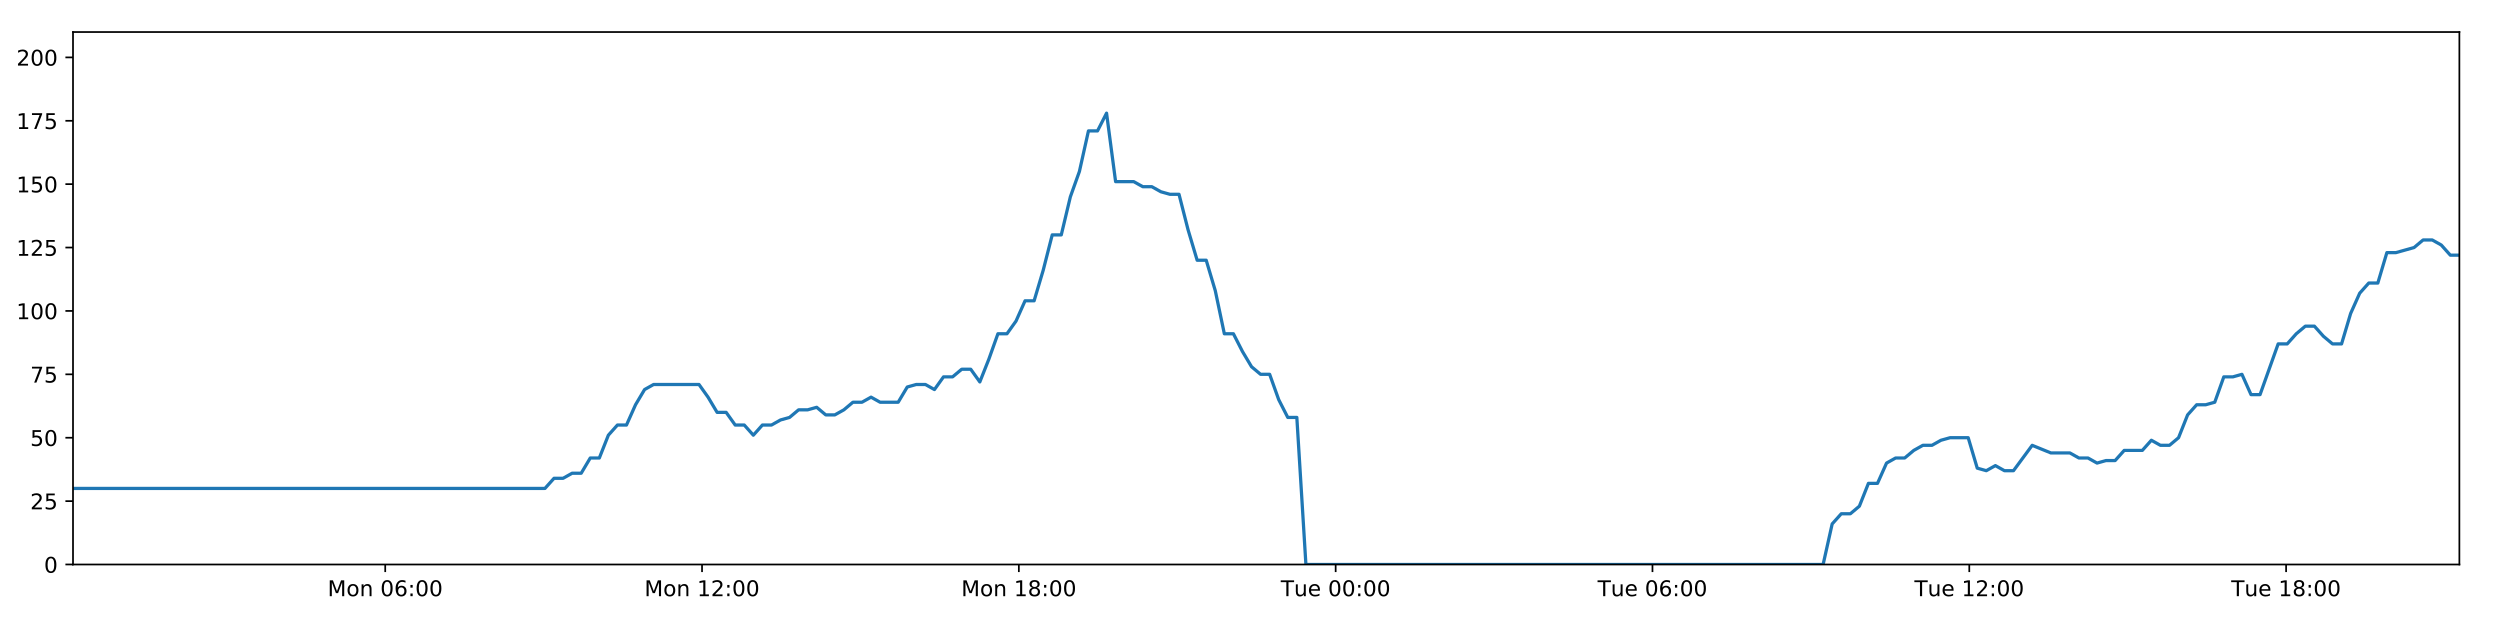
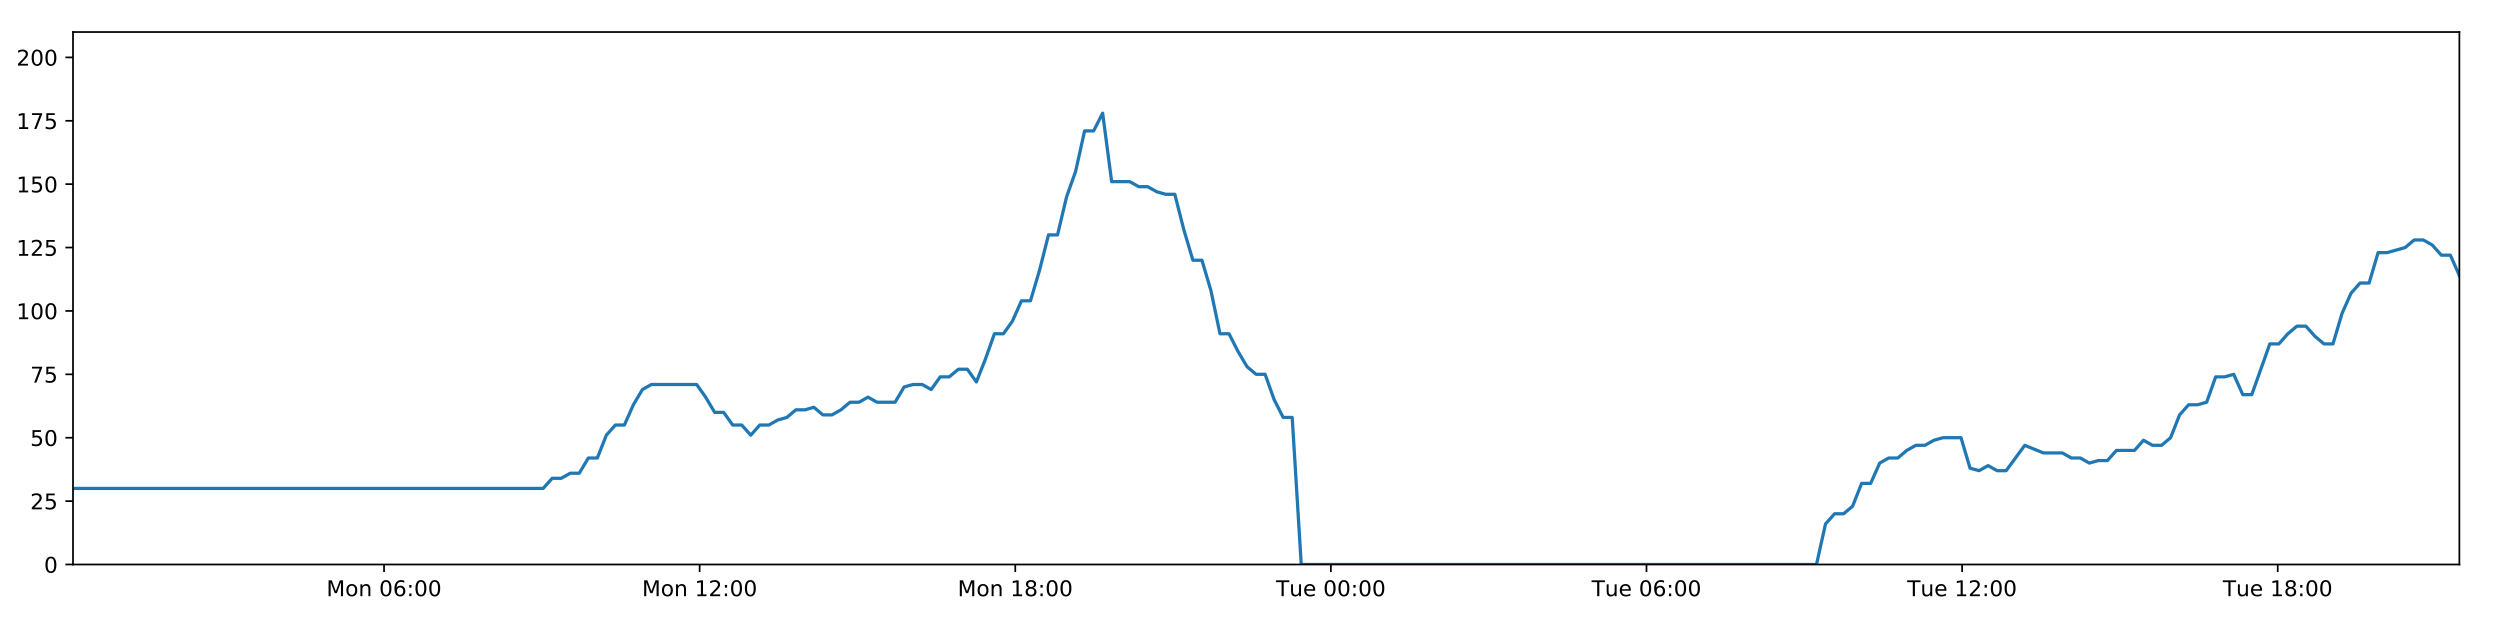
<svg xmlns="http://www.w3.org/2000/svg" xmlns:xlink="http://www.w3.org/1999/xlink" height="288pt" version="1.1" viewBox="0 0 1152 288" width="1152pt">
  <defs>
    <style type="text/css">
*{stroke-linecap:butt;stroke-linejoin:round;}
  </style>
  </defs>
  <g id="figure_1">
    <g id="patch_1">
      <path d="M 0 288  L 1152 288  L 1152 0  L 0 0  z " style="fill:#ffffff;" />
    </g>
    <g id="axes_1">
      <g id="patch_2">
        <path d="M 33.64 260.12  L 1133.28 260.12  L 1133.28 14.76  L 33.64 14.76  z " style="fill:#ffffff;" />
      </g>
      <g id="matplotlib.axis_1">
        <g id="xtick_1">
          <g id="line2d_1">
            <defs>
-               <path d="M 0 0  L 0 3.5  " id="mde2895f528" style="stroke:#000000;stroke-width:0.8;" />
-             </defs>
-             <g>
-               <use style="stroke:#000000;stroke-width:0.8;" x="177.51" xlink:href="#mde2895f528" y="260.12" />
+               <path d="M 0 0  L 0 3.5  " id="m38fcc09fa3" style="stroke:#000000;stroke-width:0.8;" />
+             </defs>
+             <g>
+               <use style="stroke:#000000;stroke-width:0.8;" x="176.965" xlink:href="#m38fcc09fa3" y="260.12" />
            </g>
          </g>
          <g id="text_1">
            <defs>
              <path d="M 9.812 72.906  L 24.516 72.906  L 43.109 23.297  L 61.812 72.906  L 76.516 72.906  L 76.516 0  L 66.891 0  L 66.891 64.016  L 48.094 14.016  L 38.188 14.016  L 19.391 64.016  L 19.391 0  L 9.812 0  z " id="DejaVuSans-77" />
              <path d="M 30.609 48.391  Q 23.391 48.391 19.188 42.75  Q 14.984 37.109 14.984 27.297  Q 14.984 17.484 19.156 11.844  Q 23.344 6.203 30.609 6.203  Q 37.797 6.203 41.984 11.859  Q 46.188 17.531 46.188 27.297  Q 46.188 37.016 41.984 42.703  Q 37.797 48.391 30.609 48.391  z M 30.609 56  Q 42.328 56 49.016 48.375  Q 55.719 40.766 55.719 27.297  Q 55.719 13.875 49.016 6.219  Q 42.328 -1.422 30.609 -1.422  Q 18.844 -1.422 12.172 6.219  Q 5.516 13.875 5.516 27.297  Q 5.516 40.766 12.172 48.375  Q 18.844 56 30.609 56  z " id="DejaVuSans-111" />
              <path d="M 54.891 33.016  L 54.891 0  L 45.906 0  L 45.906 32.719  Q 45.906 40.484 42.875 44.328  Q 39.844 48.188 33.797 48.188  Q 26.516 48.188 22.312 43.547  Q 18.109 38.922 18.109 30.906  L 18.109 0  L 9.078 0  L 9.078 54.688  L 18.109 54.688  L 18.109 46.188  Q 21.344 51.125 25.703 53.562  Q 30.078 56 35.797 56  Q 45.219 56 50.047 50.172  Q 54.891 44.344 54.891 33.016  z " id="DejaVuSans-110" />
              <path id="DejaVuSans-32" />
              <path d="M 31.781 66.406  Q 24.172 66.406 20.328 58.906  Q 16.5 51.422 16.5 36.375  Q 16.5 21.391 20.328 13.891  Q 24.172 6.391 31.781 6.391  Q 39.453 6.391 43.281 13.891  Q 47.125 21.391 47.125 36.375  Q 47.125 51.422 43.281 58.906  Q 39.453 66.406 31.781 66.406  z M 31.781 74.219  Q 44.047 74.219 50.516 64.516  Q 56.984 54.828 56.984 36.375  Q 56.984 17.969 50.516 8.266  Q 44.047 -1.422 31.781 -1.422  Q 19.531 -1.422 13.062 8.266  Q 6.594 17.969 6.594 36.375  Q 6.594 54.828 13.062 64.516  Q 19.531 74.219 31.781 74.219  z " id="DejaVuSans-48" />
              <path d="M 33.016 40.375  Q 26.375 40.375 22.484 35.828  Q 18.609 31.297 18.609 23.391  Q 18.609 15.531 22.484 10.953  Q 26.375 6.391 33.016 6.391  Q 39.656 6.391 43.531 10.953  Q 47.406 15.531 47.406 23.391  Q 47.406 31.297 43.531 35.828  Q 39.656 40.375 33.016 40.375  z M 52.594 71.297  L 52.594 62.312  Q 48.875 64.062 45.094 64.984  Q 41.312 65.922 37.594 65.922  Q 27.828 65.922 22.672 59.328  Q 17.531 52.734 16.797 39.406  Q 19.672 43.656 24.016 45.922  Q 28.375 48.188 33.594 48.188  Q 44.578 48.188 50.953 41.516  Q 57.328 34.859 57.328 23.391  Q 57.328 12.156 50.688 5.359  Q 44.047 -1.422 33.016 -1.422  Q 20.359 -1.422 13.672 8.266  Q 6.984 17.969 6.984 36.375  Q 6.984 53.656 15.188 63.938  Q 23.391 74.219 37.203 74.219  Q 40.922 74.219 44.703 73.484  Q 48.484 72.75 52.594 71.297  z " id="DejaVuSans-54" />
              <path d="M 11.719 12.406  L 22.016 12.406  L 22.016 0  L 11.719 0  z M 11.719 51.703  L 22.016 51.703  L 22.016 39.312  L 11.719 39.312  z " id="DejaVuSans-58" />
            </defs>
-             <g transform="translate(150.9692 274.7184)scale(0.1 -0.1)">
+             <g transform="translate(150.4246 274.7184)scale(0.1 -0.1)">
              <use xlink:href="#DejaVuSans-77" />
              <use x="86.279" xlink:href="#DejaVuSans-111" />
              <use x="147.461" xlink:href="#DejaVuSans-110" />
              <use x="210.84" xlink:href="#DejaVuSans-32" />
              <use x="242.627" xlink:href="#DejaVuSans-48" />
              <use x="306.25" xlink:href="#DejaVuSans-54" />
              <use x="369.873" xlink:href="#DejaVuSans-58" />
              <use x="403.564" xlink:href="#DejaVuSans-48" />
              <use x="467.188" xlink:href="#DejaVuSans-48" />
            </g>
          </g>
        </g>
        <g id="xtick_2">
          <g id="line2d_2">
            <g>
-               <use style="stroke:#000000;stroke-width:0.8;" x="323.497" xlink:href="#mde2895f528" y="260.12" />
+               <use style="stroke:#000000;stroke-width:0.8;" x="322.4" xlink:href="#m38fcc09fa3" y="260.12" />
            </g>
          </g>
          <g id="text_2">
            <defs>
              <path d="M 12.406 8.297  L 28.516 8.297  L 28.516 63.922  L 10.984 60.406  L 10.984 69.391  L 28.422 72.906  L 38.281 72.906  L 38.281 8.297  L 54.391 8.297  L 54.391 0  L 12.406 0  z " id="DejaVuSans-49" />
              <path d="M 19.188 8.297  L 53.609 8.297  L 53.609 0  L 7.328 0  L 7.328 8.297  Q 12.938 14.109 22.625 23.891  Q 32.328 33.688 34.812 36.531  Q 39.547 41.844 41.422 45.531  Q 43.312 49.219 43.312 52.781  Q 43.312 58.594 39.234 62.25  Q 35.156 65.922 28.609 65.922  Q 23.969 65.922 18.812 64.312  Q 13.672 62.703 7.812 59.422  L 7.812 69.391  Q 13.766 71.781 18.938 73  Q 24.125 74.219 28.422 74.219  Q 39.75 74.219 46.484 68.547  Q 53.219 62.891 53.219 53.422  Q 53.219 48.922 51.531 44.891  Q 49.859 40.875 45.406 35.406  Q 44.188 33.984 37.641 27.219  Q 31.109 20.453 19.188 8.297  z " id="DejaVuSans-50" />
            </defs>
-             <g transform="translate(296.9567 274.7184)scale(0.1 -0.1)">
+             <g transform="translate(295.8594 274.7184)scale(0.1 -0.1)">
              <use xlink:href="#DejaVuSans-77" />
              <use x="86.279" xlink:href="#DejaVuSans-111" />
              <use x="147.461" xlink:href="#DejaVuSans-110" />
              <use x="210.84" xlink:href="#DejaVuSans-32" />
              <use x="242.627" xlink:href="#DejaVuSans-49" />
              <use x="306.25" xlink:href="#DejaVuSans-50" />
              <use x="369.873" xlink:href="#DejaVuSans-58" />
              <use x="403.564" xlink:href="#DejaVuSans-48" />
              <use x="467.188" xlink:href="#DejaVuSans-48" />
            </g>
          </g>
        </g>
        <g id="xtick_3">
          <g id="line2d_3">
            <g>
-               <use style="stroke:#000000;stroke-width:0.8;" x="469.485" xlink:href="#mde2895f528" y="260.12" />
+               <use style="stroke:#000000;stroke-width:0.8;" x="467.835" xlink:href="#m38fcc09fa3" y="260.12" />
            </g>
          </g>
          <g id="text_3">
            <defs>
              <path d="M 31.781 34.625  Q 24.75 34.625 20.719 30.859  Q 16.703 27.094 16.703 20.516  Q 16.703 13.922 20.719 10.156  Q 24.75 6.391 31.781 6.391  Q 38.812 6.391 42.859 10.172  Q 46.922 13.969 46.922 20.516  Q 46.922 27.094 42.891 30.859  Q 38.875 34.625 31.781 34.625  z M 21.922 38.812  Q 15.578 40.375 12.031 44.719  Q 8.5 49.078 8.5 55.328  Q 8.5 64.062 14.719 69.141  Q 20.953 74.219 31.781 74.219  Q 42.672 74.219 48.875 69.141  Q 55.078 64.062 55.078 55.328  Q 55.078 49.078 51.531 44.719  Q 48 40.375 41.703 38.812  Q 48.828 37.156 52.797 32.312  Q 56.781 27.484 56.781 20.516  Q 56.781 9.906 50.312 4.234  Q 43.844 -1.422 31.781 -1.422  Q 19.734 -1.422 13.25 4.234  Q 6.781 9.906 6.781 20.516  Q 6.781 27.484 10.781 32.312  Q 14.797 37.156 21.922 38.812  z M 18.312 54.391  Q 18.312 48.734 21.844 45.562  Q 25.391 42.391 31.781 42.391  Q 38.141 42.391 41.719 45.562  Q 45.312 48.734 45.312 54.391  Q 45.312 60.062 41.719 63.234  Q 38.141 66.406 31.781 66.406  Q 25.391 66.406 21.844 63.234  Q 18.312 60.062 18.312 54.391  z " id="DejaVuSans-56" />
            </defs>
-             <g transform="translate(442.9441 274.7184)scale(0.1 -0.1)">
+             <g transform="translate(441.2942 274.7184)scale(0.1 -0.1)">
              <use xlink:href="#DejaVuSans-77" />
              <use x="86.279" xlink:href="#DejaVuSans-111" />
              <use x="147.461" xlink:href="#DejaVuSans-110" />
              <use x="210.84" xlink:href="#DejaVuSans-32" />
              <use x="242.627" xlink:href="#DejaVuSans-49" />
              <use x="306.25" xlink:href="#DejaVuSans-56" />
              <use x="369.873" xlink:href="#DejaVuSans-58" />
              <use x="403.564" xlink:href="#DejaVuSans-48" />
              <use x="467.188" xlink:href="#DejaVuSans-48" />
            </g>
          </g>
        </g>
        <g id="xtick_4">
          <g id="line2d_4">
            <g>
-               <use style="stroke:#000000;stroke-width:0.8;" x="615.472" xlink:href="#mde2895f528" y="260.12" />
+               <use style="stroke:#000000;stroke-width:0.8;" x="613.27" xlink:href="#m38fcc09fa3" y="260.12" />
            </g>
          </g>
          <g id="text_4">
            <defs>
              <path d="M -0.297 72.906  L 61.375 72.906  L 61.375 64.594  L 35.5 64.594  L 35.5 0  L 25.594 0  L 25.594 64.594  L -0.297 64.594  z " id="DejaVuSans-84" />
              <path d="M 8.5 21.578  L 8.5 54.688  L 17.484 54.688  L 17.484 21.922  Q 17.484 14.156 20.5 10.266  Q 23.531 6.391 29.594 6.391  Q 36.859 6.391 41.078 11.031  Q 45.312 15.672 45.312 23.688  L 45.312 54.688  L 54.297 54.688  L 54.297 0  L 45.312 0  L 45.312 8.406  Q 42.047 3.422 37.719 1  Q 33.406 -1.422 27.688 -1.422  Q 18.266 -1.422 13.375 4.438  Q 8.5 10.297 8.5 21.578  z M 31.109 56  z " id="DejaVuSans-117" />
              <path d="M 56.203 29.594  L 56.203 25.203  L 14.891 25.203  Q 15.484 15.922 20.484 11.062  Q 25.484 6.203 34.422 6.203  Q 39.594 6.203 44.453 7.469  Q 49.312 8.734 54.109 11.281  L 54.109 2.781  Q 49.266 0.734 44.188 -0.344  Q 39.109 -1.422 33.891 -1.422  Q 20.797 -1.422 13.156 6.188  Q 5.516 13.812 5.516 26.812  Q 5.516 40.234 12.766 48.109  Q 20.016 56 32.328 56  Q 43.359 56 49.781 48.891  Q 56.203 41.797 56.203 29.594  z M 47.219 32.234  Q 47.125 39.594 43.094 43.984  Q 39.062 48.391 32.422 48.391  Q 24.906 48.391 20.391 44.141  Q 15.875 39.891 15.188 32.172  z " id="DejaVuSans-101" />
            </defs>
-             <g transform="translate(590.1863 274.7184)scale(0.1 -0.1)">
+             <g transform="translate(587.9837 274.7184)scale(0.1 -0.1)">
              <use xlink:href="#DejaVuSans-84" />
              <use x="60.85" xlink:href="#DejaVuSans-117" />
              <use x="124.229" xlink:href="#DejaVuSans-101" />
              <use x="185.752" xlink:href="#DejaVuSans-32" />
              <use x="217.539" xlink:href="#DejaVuSans-48" />
              <use x="281.162" xlink:href="#DejaVuSans-48" />
              <use x="344.785" xlink:href="#DejaVuSans-58" />
              <use x="378.477" xlink:href="#DejaVuSans-48" />
              <use x="442.1" xlink:href="#DejaVuSans-48" />
            </g>
          </g>
        </g>
        <g id="xtick_5">
          <g id="line2d_5">
            <g>
-               <use style="stroke:#000000;stroke-width:0.8;" x="761.46" xlink:href="#mde2895f528" y="260.12" />
+               <use style="stroke:#000000;stroke-width:0.8;" x="758.704" xlink:href="#m38fcc09fa3" y="260.12" />
            </g>
          </g>
          <g id="text_5">
-             <g transform="translate(736.1737 274.7184)scale(0.1 -0.1)">
+             <g transform="translate(733.4185 274.7184)scale(0.1 -0.1)">
              <use xlink:href="#DejaVuSans-84" />
              <use x="60.85" xlink:href="#DejaVuSans-117" />
              <use x="124.229" xlink:href="#DejaVuSans-101" />
              <use x="185.752" xlink:href="#DejaVuSans-32" />
              <use x="217.539" xlink:href="#DejaVuSans-48" />
              <use x="281.162" xlink:href="#DejaVuSans-54" />
              <use x="344.785" xlink:href="#DejaVuSans-58" />
              <use x="378.477" xlink:href="#DejaVuSans-48" />
              <use x="442.1" xlink:href="#DejaVuSans-48" />
            </g>
          </g>
        </g>
        <g id="xtick_6">
          <g id="line2d_6">
            <g>
-               <use style="stroke:#000000;stroke-width:0.8;" x="907.447" xlink:href="#mde2895f528" y="260.12" />
+               <use style="stroke:#000000;stroke-width:0.8;" x="904.139" xlink:href="#m38fcc09fa3" y="260.12" />
            </g>
          </g>
          <g id="text_6">
-             <g transform="translate(882.1612 274.7184)scale(0.1 -0.1)">
+             <g transform="translate(878.8533 274.7184)scale(0.1 -0.1)">
              <use xlink:href="#DejaVuSans-84" />
              <use x="60.85" xlink:href="#DejaVuSans-117" />
              <use x="124.229" xlink:href="#DejaVuSans-101" />
              <use x="185.752" xlink:href="#DejaVuSans-32" />
              <use x="217.539" xlink:href="#DejaVuSans-49" />
              <use x="281.162" xlink:href="#DejaVuSans-50" />
              <use x="344.785" xlink:href="#DejaVuSans-58" />
              <use x="378.477" xlink:href="#DejaVuSans-48" />
              <use x="442.1" xlink:href="#DejaVuSans-48" />
            </g>
          </g>
        </g>
        <g id="xtick_7">
          <g id="line2d_7">
            <g>
-               <use style="stroke:#000000;stroke-width:0.8;" x="1053.435" xlink:href="#mde2895f528" y="260.12" />
+               <use style="stroke:#000000;stroke-width:0.8;" x="1049.574" xlink:href="#m38fcc09fa3" y="260.12" />
            </g>
          </g>
          <g id="text_7">
-             <g transform="translate(1028.149 274.7184)scale(0.1 -0.1)">
+             <g transform="translate(1024.288 274.7184)scale(0.1 -0.1)">
              <use xlink:href="#DejaVuSans-84" />
              <use x="60.85" xlink:href="#DejaVuSans-117" />
              <use x="124.229" xlink:href="#DejaVuSans-101" />
              <use x="185.752" xlink:href="#DejaVuSans-32" />
              <use x="217.539" xlink:href="#DejaVuSans-49" />
              <use x="281.162" xlink:href="#DejaVuSans-56" />
              <use x="344.785" xlink:href="#DejaVuSans-58" />
              <use x="378.477" xlink:href="#DejaVuSans-48" />
              <use x="442.1" xlink:href="#DejaVuSans-48" />
            </g>
          </g>
        </g>
      </g>
      <g id="matplotlib.axis_2">
        <g id="ytick_1">
          <g id="line2d_8">
            <defs>
-               <path d="M 0 0  L -3.5 0  " id="m1e55230c0e" style="stroke:#000000;stroke-width:0.8;" />
-             </defs>
-             <g>
-               <use style="stroke:#000000;stroke-width:0.8;" x="33.64" xlink:href="#m1e55230c0e" y="260.12" />
+               <path d="M 0 0  L -3.5 0  " id="m82df45d4ca" style="stroke:#000000;stroke-width:0.8;" />
+             </defs>
+             <g>
+               <use style="stroke:#000000;stroke-width:0.8;" x="33.64" xlink:href="#m82df45d4ca" y="260.12" />
            </g>
          </g>
          <g id="text_8">
            <g transform="translate(20.2775 263.9192)scale(0.1 -0.1)">
              <use xlink:href="#DejaVuSans-48" />
            </g>
          </g>
        </g>
        <g id="ytick_2">
          <g id="line2d_9">
            <g>
-               <use style="stroke:#000000;stroke-width:0.8;" x="33.64" xlink:href="#m1e55230c0e" y="230.91" />
+               <use style="stroke:#000000;stroke-width:0.8;" x="33.64" xlink:href="#m82df45d4ca" y="230.91" />
            </g>
          </g>
          <g id="text_9">
            <defs>
              <path d="M 10.797 72.906  L 49.516 72.906  L 49.516 64.594  L 19.828 64.594  L 19.828 46.734  Q 21.969 47.469 24.109 47.828  Q 26.266 48.188 28.422 48.188  Q 40.625 48.188 47.75 41.5  Q 54.891 34.812 54.891 23.391  Q 54.891 11.625 47.562 5.094  Q 40.234 -1.422 26.906 -1.422  Q 22.312 -1.422 17.547 -0.641  Q 12.797 0.141 7.719 1.703  L 7.719 11.625  Q 12.109 9.234 16.797 8.062  Q 21.484 6.891 26.703 6.891  Q 35.156 6.891 40.078 11.328  Q 45.016 15.766 45.016 23.391  Q 45.016 31 40.078 35.438  Q 35.156 39.891 26.703 39.891  Q 22.75 39.891 18.812 39.016  Q 14.891 38.141 10.797 36.281  z " id="DejaVuSans-53" />
            </defs>
            <g transform="translate(13.915 234.7097)scale(0.1 -0.1)">
              <use xlink:href="#DejaVuSans-50" />
              <use x="63.623" xlink:href="#DejaVuSans-53" />
            </g>
          </g>
        </g>
        <g id="ytick_3">
          <g id="line2d_10">
            <g>
-               <use style="stroke:#000000;stroke-width:0.8;" x="33.64" xlink:href="#m1e55230c0e" y="201.701" />
+               <use style="stroke:#000000;stroke-width:0.8;" x="33.64" xlink:href="#m82df45d4ca" y="201.701" />
            </g>
          </g>
          <g id="text_10">
            <g transform="translate(13.915 205.5002)scale(0.1 -0.1)">
              <use xlink:href="#DejaVuSans-53" />
              <use x="63.623" xlink:href="#DejaVuSans-48" />
            </g>
          </g>
        </g>
        <g id="ytick_4">
          <g id="line2d_11">
            <g>
-               <use style="stroke:#000000;stroke-width:0.8;" x="33.64" xlink:href="#m1e55230c0e" y="172.491" />
+               <use style="stroke:#000000;stroke-width:0.8;" x="33.64" xlink:href="#m82df45d4ca" y="172.491" />
            </g>
          </g>
          <g id="text_11">
            <defs>
              <path d="M 8.203 72.906  L 55.078 72.906  L 55.078 68.703  L 28.609 0  L 18.312 0  L 43.219 64.594  L 8.203 64.594  z " id="DejaVuSans-55" />
            </defs>
            <g transform="translate(13.915 176.2906)scale(0.1 -0.1)">
              <use xlink:href="#DejaVuSans-55" />
              <use x="63.623" xlink:href="#DejaVuSans-53" />
            </g>
          </g>
        </g>
        <g id="ytick_5">
          <g id="line2d_12">
            <g>
-               <use style="stroke:#000000;stroke-width:0.8;" x="33.64" xlink:href="#m1e55230c0e" y="143.282" />
+               <use style="stroke:#000000;stroke-width:0.8;" x="33.64" xlink:href="#m82df45d4ca" y="143.282" />
            </g>
          </g>
          <g id="text_12">
            <g transform="translate(7.5525 147.0811)scale(0.1 -0.1)">
              <use xlink:href="#DejaVuSans-49" />
              <use x="63.623" xlink:href="#DejaVuSans-48" />
              <use x="127.246" xlink:href="#DejaVuSans-48" />
            </g>
          </g>
        </g>
        <g id="ytick_6">
          <g id="line2d_13">
            <g>
-               <use style="stroke:#000000;stroke-width:0.8;" x="33.64" xlink:href="#m1e55230c0e" y="114.072" />
+               <use style="stroke:#000000;stroke-width:0.8;" x="33.64" xlink:href="#m82df45d4ca" y="114.072" />
            </g>
          </g>
          <g id="text_13">
            <g transform="translate(7.5525 117.8716)scale(0.1 -0.1)">
              <use xlink:href="#DejaVuSans-49" />
              <use x="63.623" xlink:href="#DejaVuSans-50" />
              <use x="127.246" xlink:href="#DejaVuSans-53" />
            </g>
          </g>
        </g>
        <g id="ytick_7">
          <g id="line2d_14">
            <g>
-               <use style="stroke:#000000;stroke-width:0.8;" x="33.64" xlink:href="#m1e55230c0e" y="84.863" />
+               <use style="stroke:#000000;stroke-width:0.8;" x="33.64" xlink:href="#m82df45d4ca" y="84.863" />
            </g>
          </g>
          <g id="text_14">
            <g transform="translate(7.5525 88.66208)scale(0.1 -0.1)">
              <use xlink:href="#DejaVuSans-49" />
              <use x="63.623" xlink:href="#DejaVuSans-53" />
              <use x="127.246" xlink:href="#DejaVuSans-48" />
            </g>
          </g>
        </g>
        <g id="ytick_8">
          <g id="line2d_15">
            <g>
-               <use style="stroke:#000000;stroke-width:0.8;" x="33.64" xlink:href="#m1e55230c0e" y="55.653" />
+               <use style="stroke:#000000;stroke-width:0.8;" x="33.64" xlink:href="#m82df45d4ca" y="55.653" />
            </g>
          </g>
          <g id="text_15">
            <g transform="translate(7.5525 59.45255)scale(0.1 -0.1)">
              <use xlink:href="#DejaVuSans-49" />
              <use x="63.623" xlink:href="#DejaVuSans-55" />
              <use x="127.246" xlink:href="#DejaVuSans-53" />
            </g>
          </g>
        </g>
        <g id="ytick_9">
          <g id="line2d_16">
            <g>
-               <use style="stroke:#000000;stroke-width:0.8;" x="33.64" xlink:href="#m1e55230c0e" y="26.444" />
+               <use style="stroke:#000000;stroke-width:0.8;" x="33.64" xlink:href="#m82df45d4ca" y="26.444" />
            </g>
          </g>
          <g id="text_16">
            <g transform="translate(7.5525 30.24303)scale(0.1 -0.1)">
              <use xlink:href="#DejaVuSans-50" />
              <use x="63.623" xlink:href="#DejaVuSans-48" />
              <use x="127.246" xlink:href="#DejaVuSans-48" />
            </g>
          </g>
        </g>
      </g>
      <g id="line2d_17">
-         <path clip-path="url(#p352812a336)" d="M 33.64 225.069  L 251.112 225.069  L 255.294 220.395  L 259.473 220.395  L 263.65 218.058  L 267.819 218.058  L 271.988 211.048  L 276.166 211.048  L 280.336 200.533  L 284.505 195.859  L 288.678 195.859  L 292.85 186.512  L 297.019 179.502  L 301.198 177.165  L 322.093 177.165  L 326.266 183.007  L 330.446 190.017  L 334.615 190.017  L 338.784 195.859  L 342.961 195.859  L 347.131 200.533  L 351.306 195.859  L 355.483 195.859  L 359.654 193.522  L 363.823 192.354  L 367.993 188.849  L 372.162 188.849  L 376.335 187.68  L 380.511 191.186  L 384.68 191.186  L 388.86 188.849  L 393.03 185.344  L 397.199 185.344  L 401.377 183.007  L 405.547 185.344  L 413.886 185.344  L 418.064 178.333  L 422.236 177.165  L 426.415 177.165  L 430.592 179.502  L 434.771 173.66  L 438.955 173.66  L 443.135 170.155  L 447.324 170.155  L 451.502 175.997  L 455.671 165.481  L 459.841 153.797  L 464.01 153.797  L 468.179 147.955  L 472.35 138.608  L 476.52 138.608  L 480.692 124.588  L 484.867 108.23  L 489.037 108.23  L 493.217 90.705  L 497.389 79.021  L 501.558 60.327  L 505.73 60.327  L 509.9 52.148  L 514.069 83.694  L 522.414 83.694  L 526.593 86.031  L 530.763 86.031  L 534.942 88.368  L 539.115 89.536  L 543.286 89.536  L 547.462 105.894  L 551.648 119.914  L 555.82 119.914  L 559.997 133.935  L 564.176 153.797  L 568.357 153.797  L 572.53 161.976  L 576.706 168.986  L 580.877 172.491  L 585.056 172.491  L 589.236 184.175  L 593.407 192.354  L 597.578 192.354  L 601.762 260.12  L 840.093 260.12  L 844.269 241.426  L 848.448 236.752  L 852.626 236.752  L 856.799 233.247  L 860.97 222.732  L 865.146 222.732  L 869.321 213.385  L 873.5 211.048  L 877.68 211.048  L 881.869 207.543  L 886.053 205.206  L 890.232 205.206  L 894.401 202.869  L 898.588 201.701  L 906.947 201.701  L 911.116 215.722  L 915.29 216.89  L 919.47 214.553  L 923.641 216.89  L 927.814 216.89  L 936.432 205.206  L 945.044 208.711  L 953.802 208.711  L 957.971 211.048  L 962.145 211.048  L 966.315 213.385  L 970.484 212.216  L 974.662 212.216  L 978.839 207.543  L 987.184 207.543  L 991.353 202.869  L 995.533 205.206  L 999.703 205.206  L 1003.876 201.701  L 1008.048 191.186  L 1012.219 186.512  L 1016.388 186.512  L 1020.559 185.344  L 1024.73 173.66  L 1028.909 173.66  L 1033.084 172.491  L 1037.262 181.838  L 1041.433 181.838  L 1049.777 158.471  L 1053.949 158.471  L 1058.127 153.797  L 1062.3 150.292  L 1066.471 150.292  L 1070.648 154.966  L 1074.821 158.471  L 1078.993 158.471  L 1083.172 144.45  L 1087.352 135.103  L 1091.525 130.43  L 1095.697 130.43  L 1099.869 116.409  L 1104.041 116.409  L 1112.398 114.072  L 1116.576 110.567  L 1120.757 110.567  L 1124.931 112.904  L 1129.108 117.578  L 1133.28 117.578  L 1133.28 117.578  " style="fill:none;stroke:#1f77b4;stroke-linecap:square;stroke-width:1.5;" />
+         <path clip-path="url(#pe0cb400183)" d="M 33.64 225.069  L 250.288 225.069  L 254.455 220.395  L 258.618 220.395  L 262.779 218.058  L 266.933 218.058  L 271.086 211.048  L 275.248 211.048  L 279.402 200.533  L 283.555 195.859  L 287.712 195.859  L 291.868 186.512  L 296.022 179.502  L 300.185 177.165  L 321.001 177.165  L 325.158 183.007  L 329.322 190.017  L 333.475 190.017  L 337.629 195.859  L 341.79 195.859  L 345.945 200.533  L 350.104 195.859  L 354.265 195.859  L 358.42 193.522  L 362.574 192.354  L 366.727 188.849  L 370.881 188.849  L 375.038 187.68  L 379.198 191.186  L 383.351 191.186  L 387.515 188.849  L 391.669 185.344  L 395.823 185.344  L 399.984 183.007  L 404.139 185.344  L 412.446 185.344  L 416.608 178.333  L 420.765 177.165  L 424.928 177.165  L 429.09 179.502  L 433.252 173.66  L 437.421 173.66  L 441.585 170.155  L 445.758 170.155  L 449.92 175.997  L 454.073 165.481  L 458.227 153.797  L 462.381 153.797  L 466.534 147.955  L 470.69 138.608  L 474.844 138.608  L 479 124.588  L 483.159 108.23  L 487.313 108.23  L 491.477 90.705  L 495.633 79.021  L 499.786 60.327  L 503.943 60.327  L 508.097 52.148  L 512.25 83.694  L 520.563 83.694  L 524.726 86.031  L 528.881 86.031  L 533.045 88.368  L 537.202 89.536  L 541.356 89.536  L 545.517 105.894  L 549.687 119.914  L 553.844 119.914  L 558.005 133.935  L 562.167 153.797  L 566.333 153.797  L 570.49 161.976  L 574.65 168.986  L 578.805 172.491  L 582.968 172.491  L 587.132 184.175  L 591.288 192.354  L 595.443 192.354  L 599.611 260.12  L 837.04 260.12  L 841.201 241.426  L 845.363 236.752  L 849.525 236.752  L 853.683 233.247  L 857.838 222.732  L 861.998 222.732  L 866.158 213.385  L 870.321 211.048  L 874.485 211.048  L 878.658 207.543  L 882.826 205.206  L 886.989 205.206  L 891.142 202.869  L 895.313 201.701  L 903.641 201.701  L 907.794 215.722  L 911.953 216.89  L 916.116 214.553  L 920.272 216.89  L 924.429 216.89  L 933.014 205.206  L 941.594 208.711  L 950.319 208.711  L 954.471 211.048  L 958.63 211.048  L 962.784 213.385  L 966.937 212.216  L 971.1 212.216  L 975.261 207.543  L 983.574 207.543  L 987.728 202.869  L 991.892 205.206  L 996.046 205.206  L 1000.203 201.701  L 1004.359 191.186  L 1008.515 186.512  L 1012.668 186.512  L 1016.823 185.344  L 1020.978 173.66  L 1025.142 173.66  L 1029.3 172.491  L 1033.463 181.838  L 1037.617 181.838  L 1045.931 158.471  L 1050.087 158.471  L 1054.249 153.797  L 1058.406 150.292  L 1062.561 150.292  L 1066.722 154.966  L 1070.88 158.471  L 1075.035 158.471  L 1079.199 144.45  L 1083.363 135.103  L 1087.52 130.43  L 1091.676 130.43  L 1095.833 116.409  L 1099.989 116.409  L 1108.314 114.072  L 1112.477 110.567  L 1116.641 110.567  L 1120.8 112.904  L 1124.961 117.578  L 1129.117 117.578  L 1133.28 126.925  L 1133.28 126.925  " style="fill:none;stroke:#1f77b4;stroke-linecap:square;stroke-width:1.5;" />
      </g>
      <g id="patch_3">
        <path d="M 33.64 260.12  L 33.64 14.76  " style="fill:none;stroke:#000000;stroke-linecap:square;stroke-linejoin:miter;stroke-width:0.8;" />
      </g>
      <g id="patch_4">
        <path d="M 1133.28 260.12  L 1133.28 14.76  " style="fill:none;stroke:#000000;stroke-linecap:square;stroke-linejoin:miter;stroke-width:0.8;" />
      </g>
      <g id="patch_5">
        <path d="M 33.64 260.12  L 1133.28 260.12  " style="fill:none;stroke:#000000;stroke-linecap:square;stroke-linejoin:miter;stroke-width:0.8;" />
      </g>
      <g id="patch_6">
        <path d="M 33.64 14.76  L 1133.28 14.76  " style="fill:none;stroke:#000000;stroke-linecap:square;stroke-linejoin:miter;stroke-width:0.8;" />
      </g>
    </g>
  </g>
  <defs>
-     <clipPath id="p352812a336">
+     <clipPath id="pe0cb400183">
      <rect height="245.36" width="1099.64" x="33.64" y="14.76" />
    </clipPath>
  </defs>
</svg>
